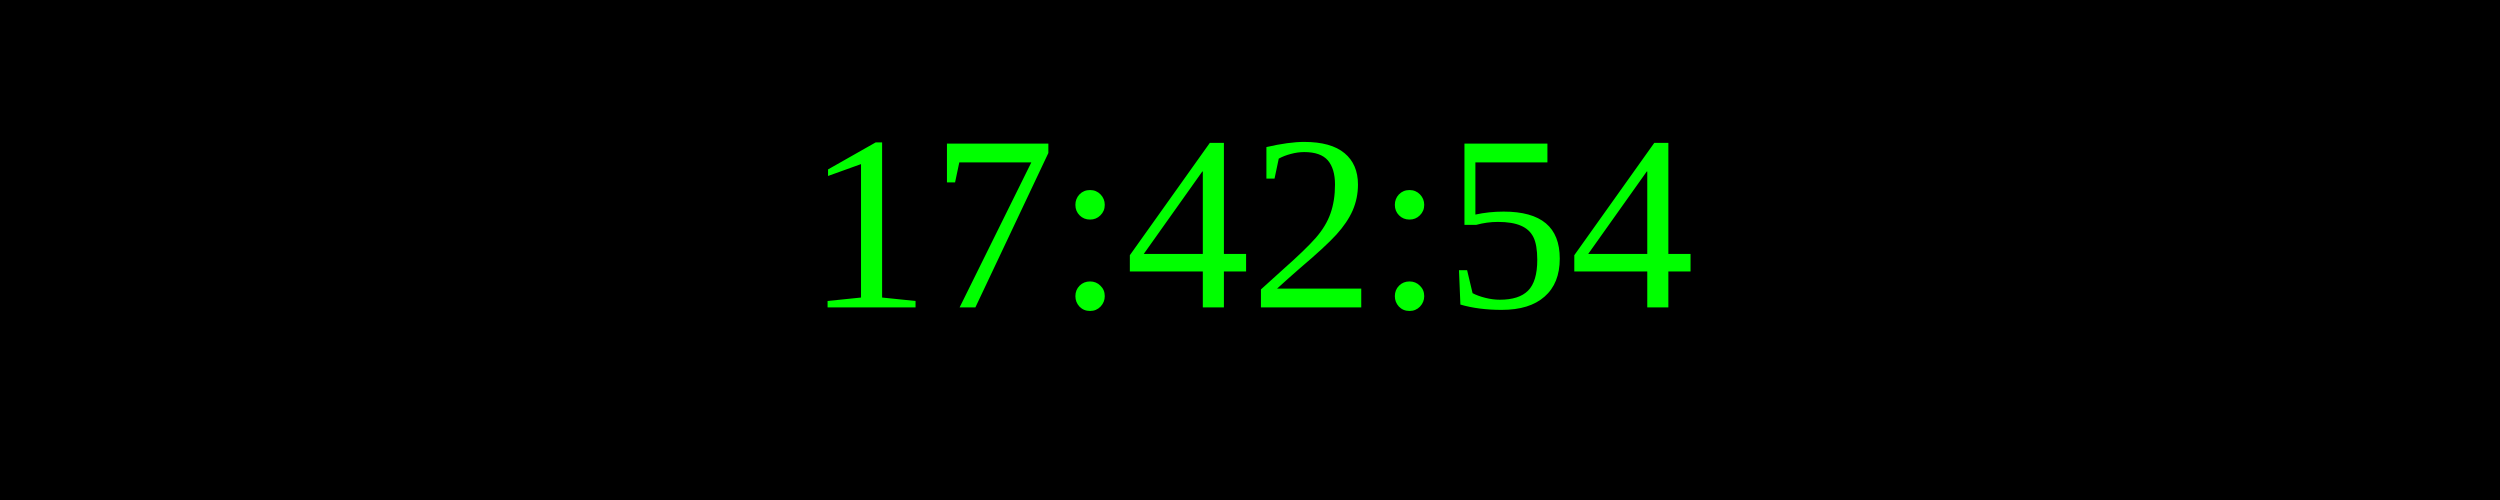
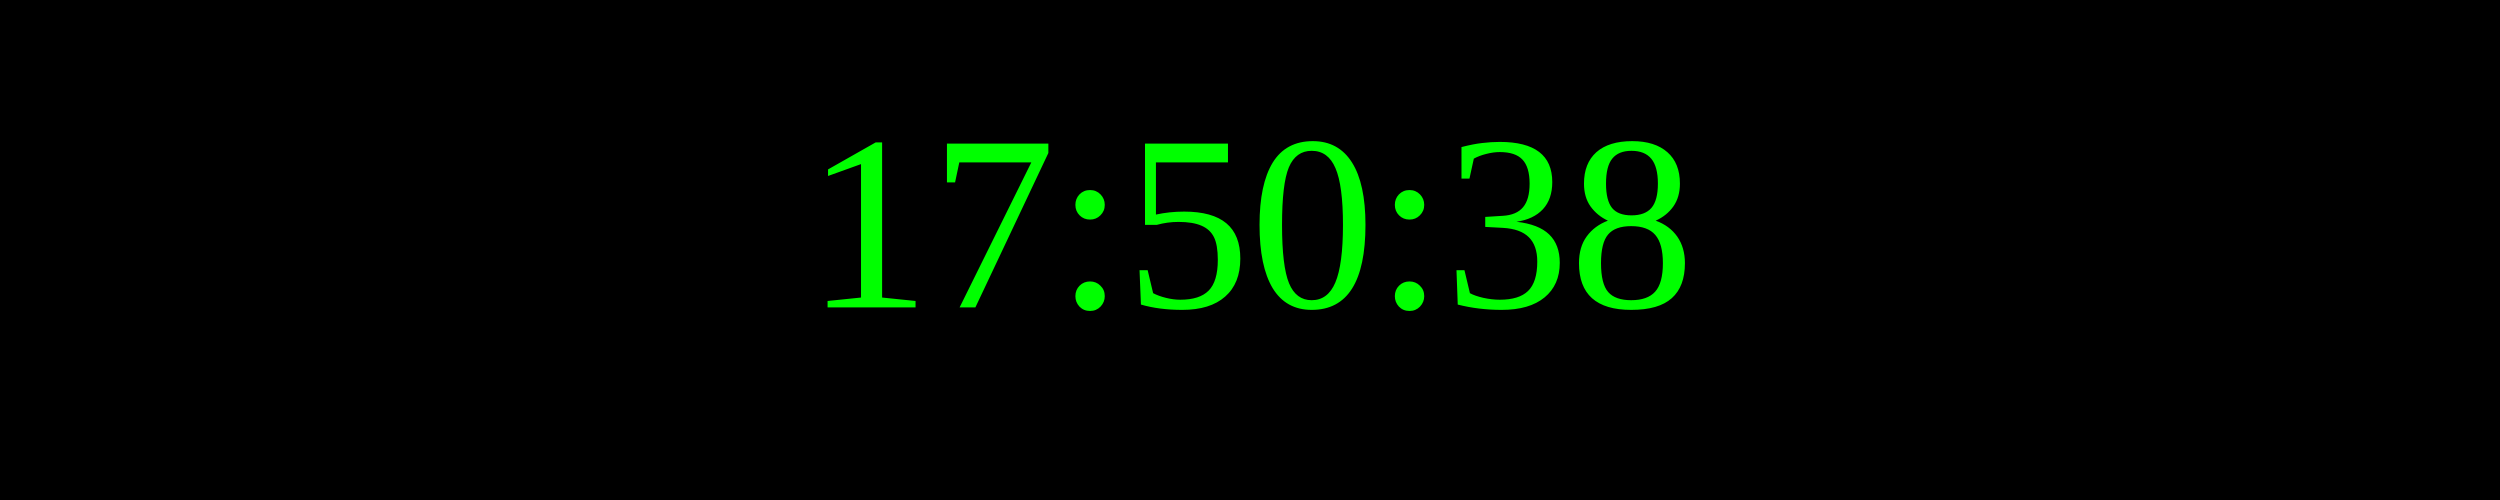
<svg xmlns="http://www.w3.org/2000/svg" width="250" height="50">
  <rect width="100%" height="100%" fill="black" />
  <text x="50%" y="50%" font-size="25" fill="lime" text-anchor="middle" dominant-baseline="middle">
- 17:42:54
+ 17:50:38
</text>
</svg>
